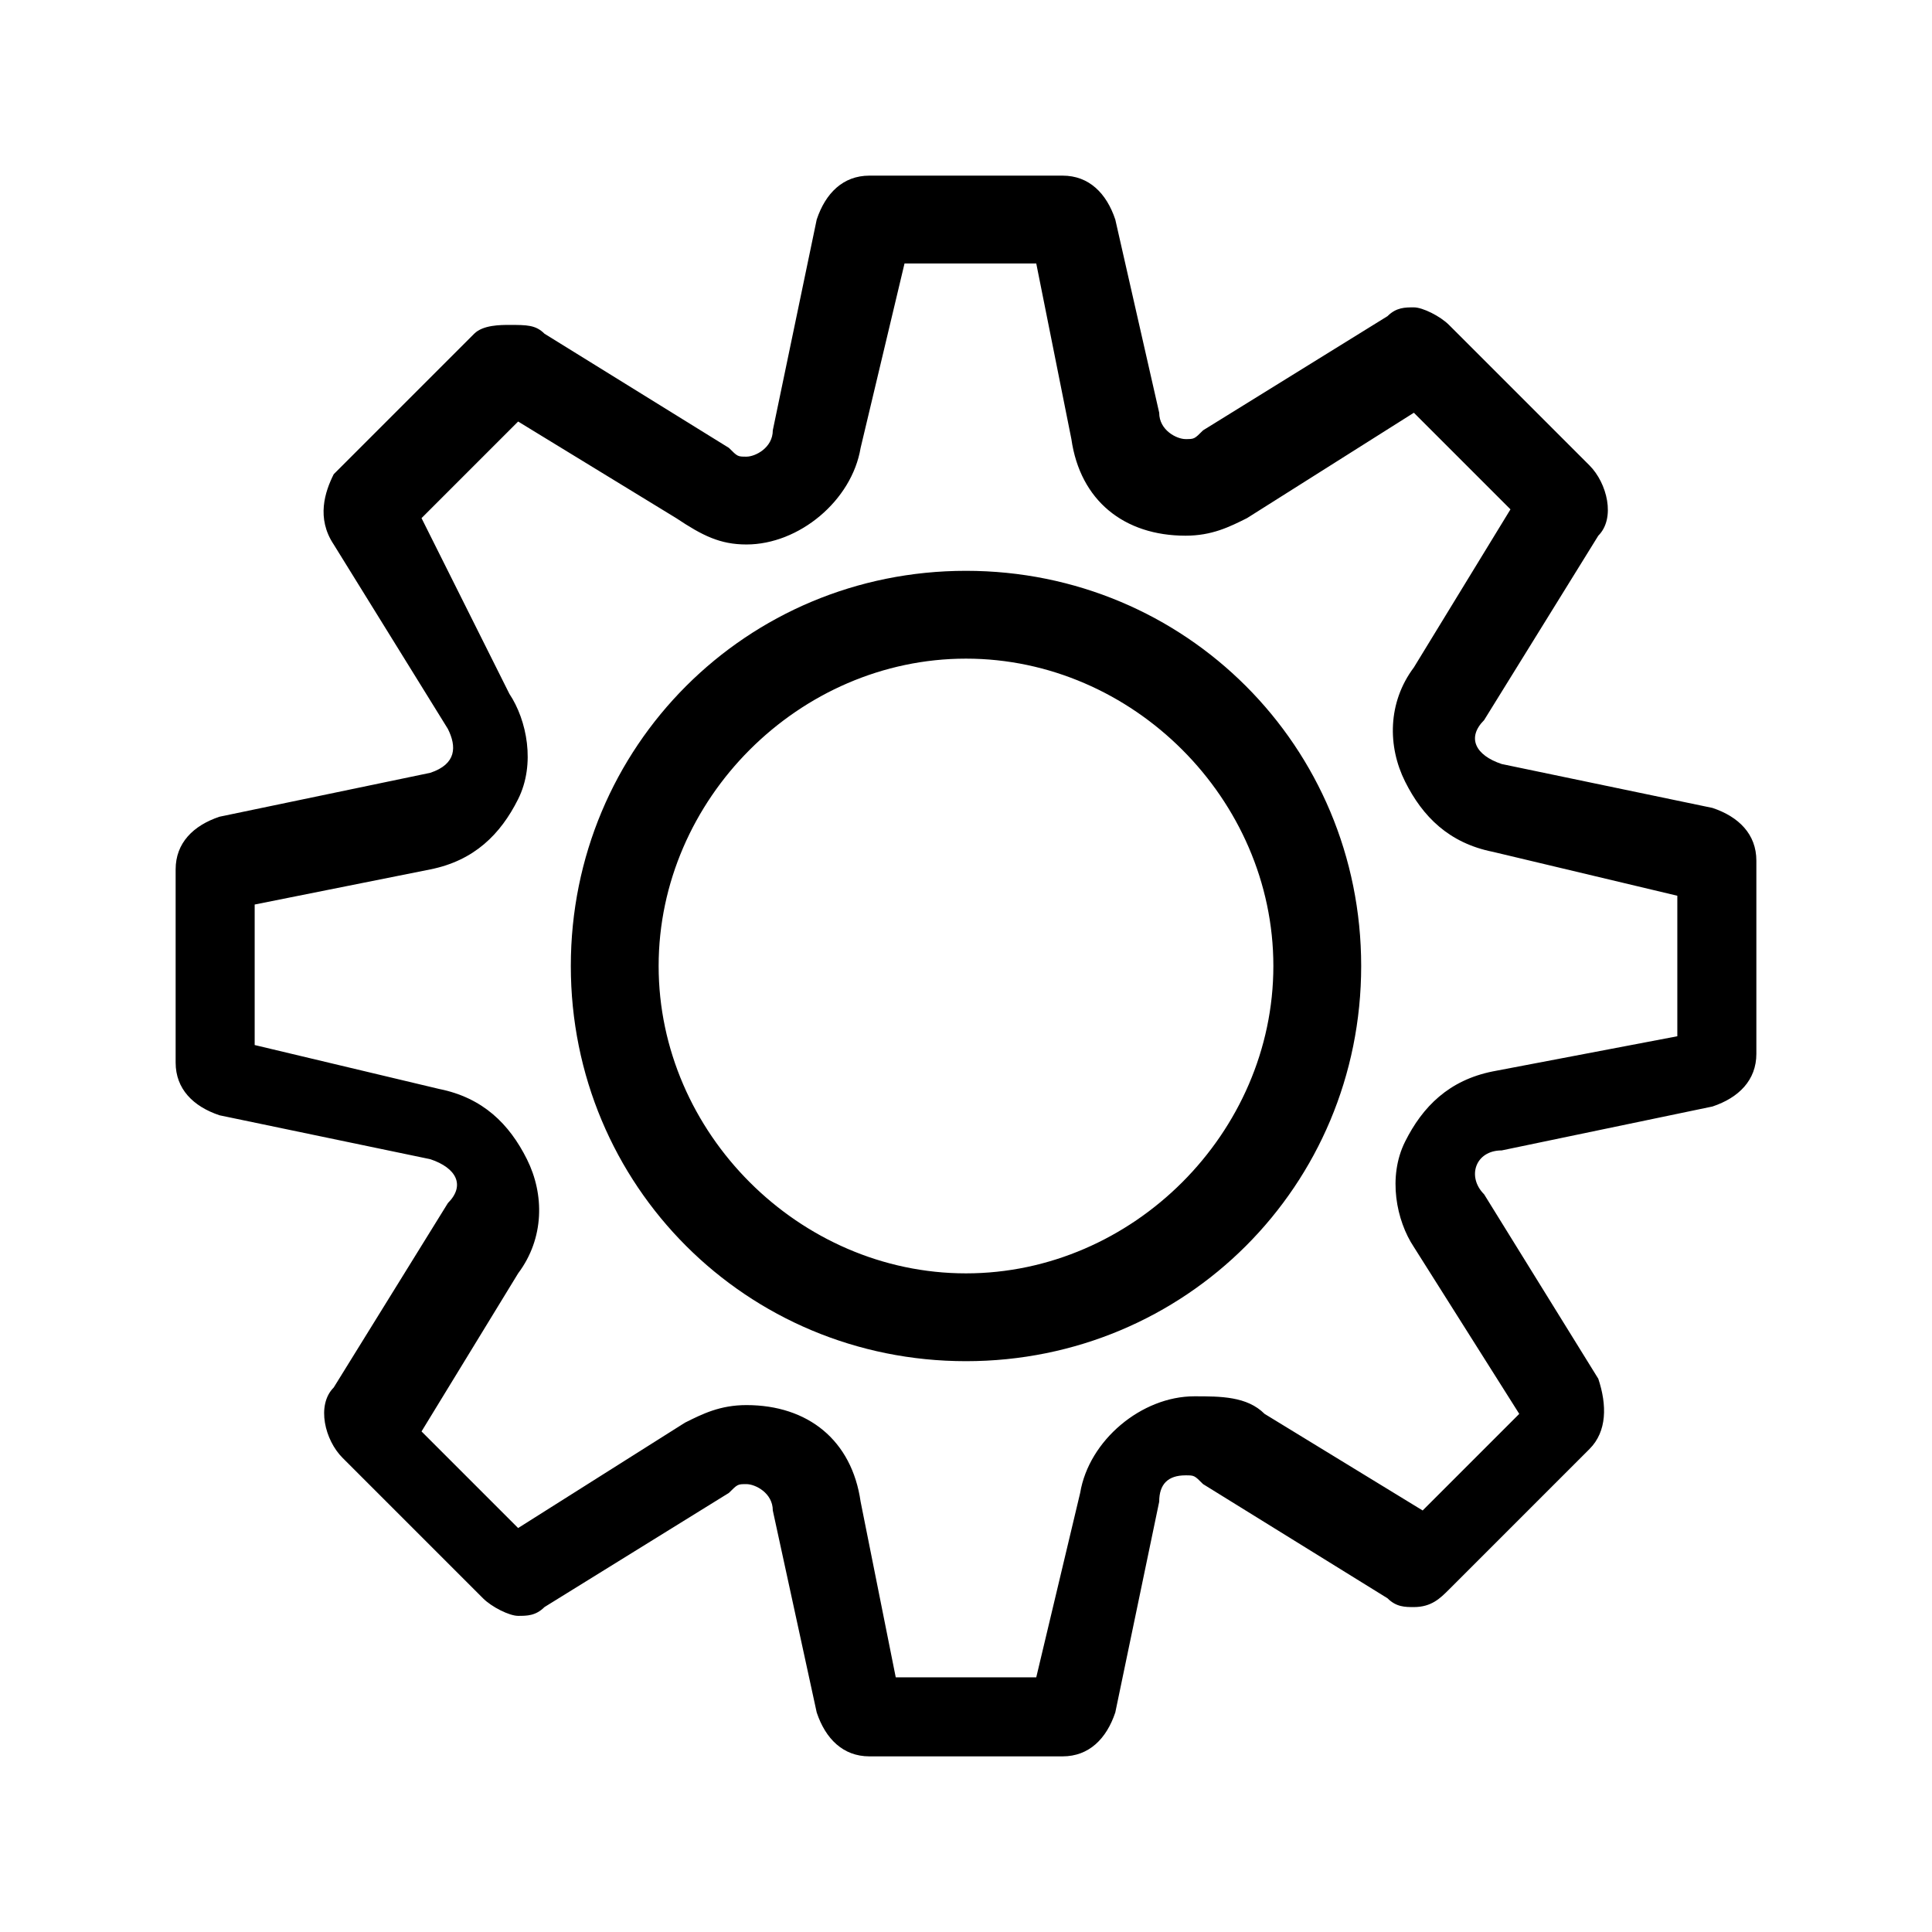
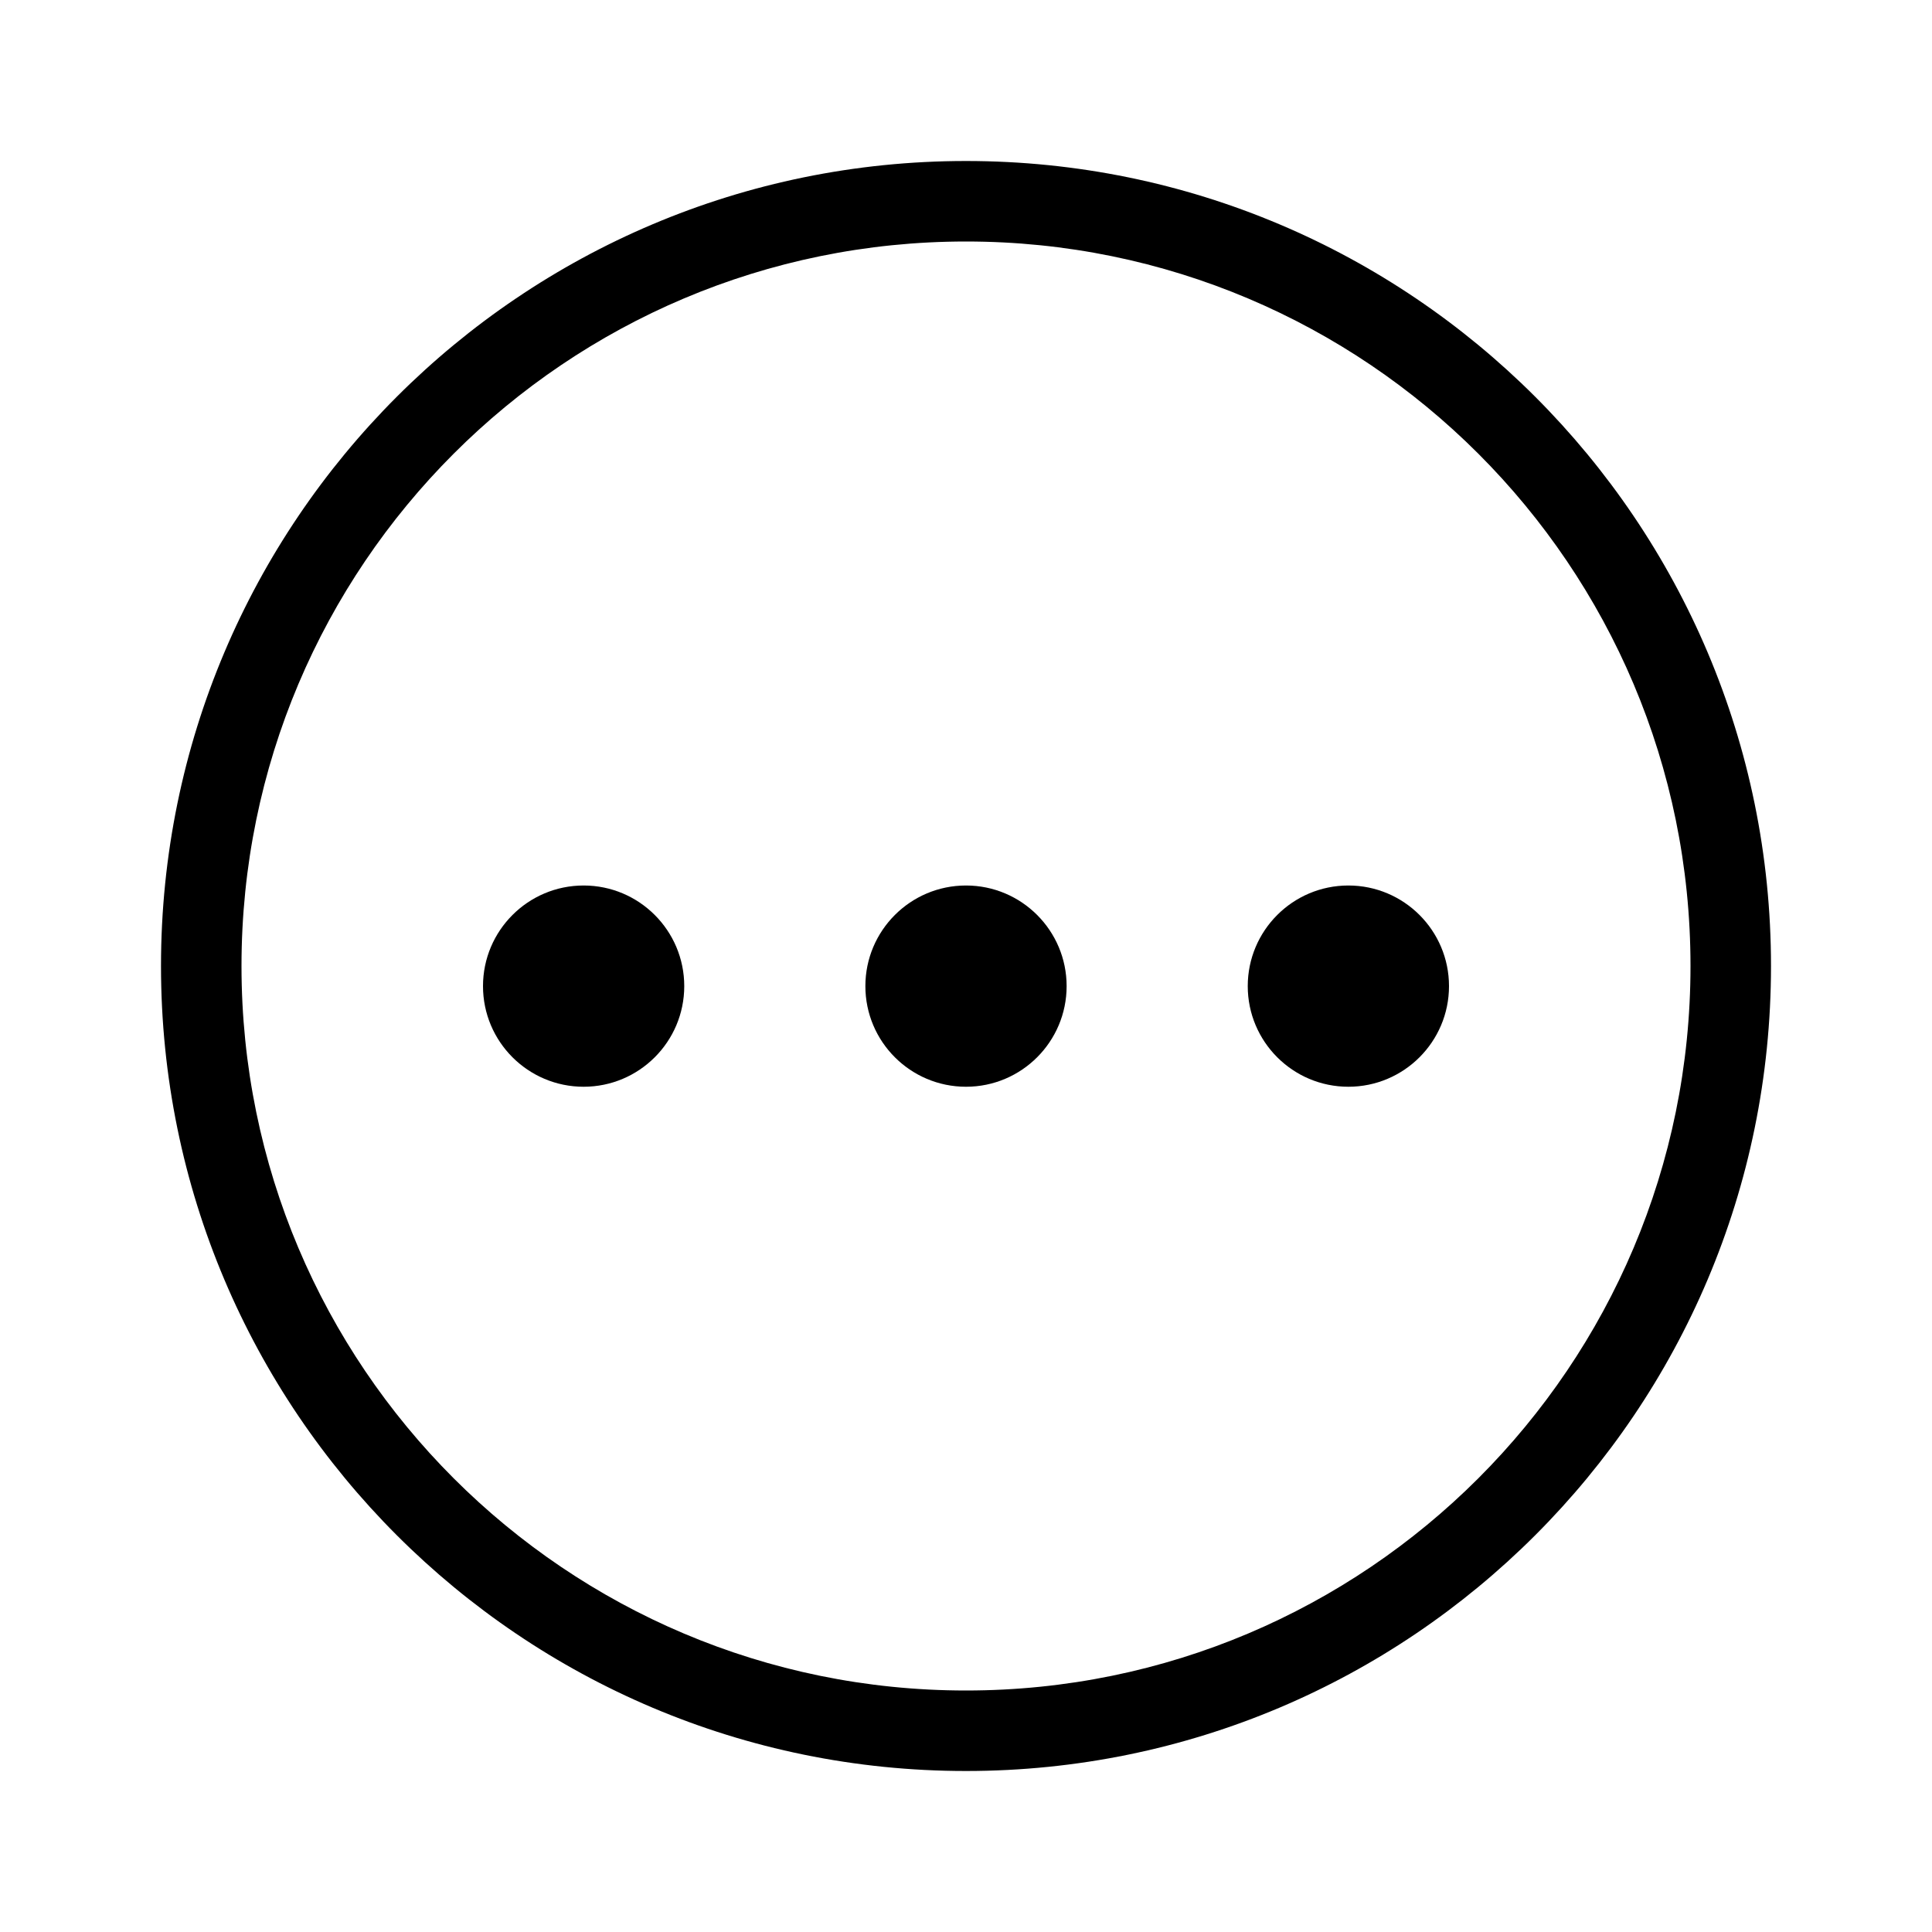
- <svg xmlns="http://www.w3.org/2000/svg" viewBox="0 0 22 22">
-   <path d="m11.8 3 .4 2c.1.7.6 1.1 1.3 1.1.3 0 .5-.1.7-.2l1.9-1.2 1.1 1.1-1.1 1.8c-.3.4-.3.9-.1 1.3.2.4.5.7 1 .8l2.1.5v1.6l-2.1.4c-.5.1-.8.4-1 .8-.2.4-.1.9.1 1.2l1.2 1.9-1.1 1.1-1.8-1.1c-.2-.2-.5-.2-.8-.2-.6 0-1.2.5-1.3 1.1l-.5 2.1h-1.6l-.4-2c-.1-.7-.6-1.1-1.3-1.1-.3 0-.5.1-.7.2l-1.9 1.2-1.1-1.1 1.1-1.8c.3-.4.3-.9.1-1.3-.2-.4-.5-.7-1-.8l-2.1-.5v-1.6l2-.4c.5-.1.8-.4 1-.8.2-.4.1-.9-.1-1.2l-1-2 1.1-1.1 1.8 1.1c.3.2.5.3.8.3.6 0 1.2-.5 1.3-1.1l.5-2.1h1.5M11 15.5c2.5 0 4.5-2 4.5-4.5s-2-4.5-4.5-4.5-4.5 2-4.5 4.5 2 4.5 4.5 4.5M12.1 2H9.9c-.3 0-.5.2-.6.5l-.5 2.4c0 .2-.2.3-.3.3s-.1 0-.2-.1L6.2 3.8c-.1-.1-.2-.1-.4-.1-.1 0-.3 0-.4.1L3.8 5.4c-.1.2-.2.5 0 .8l1.3 2.1c.1.2.1.4-.2.5l-2.4.5c-.3.1-.5.3-.5.6v2.2c0 .3.2.5.5.6l2.4.5c.3.1.4.3.2.5l-1.3 2.1c-.2.2-.1.6.1.8l1.6 1.6c.1.1.3.2.4.2s.2 0 .3-.1L8.3 17c.1-.1.1-.1.2-.1s.3.1.3.3l.5 2.3c.1.3.3.5.6.5h2.2c.3 0 .5-.2.6-.5l.5-2.4c0-.2.1-.3.3-.3.1 0 .1 0 .2.1l2.1 1.3c.1.1.2.1.3.1.2 0 .3-.1.4-.2l1.6-1.6c.2-.2.2-.5.1-.8l-1.3-2.1c-.2-.2-.1-.5.2-.5l2.4-.5c.3-.1.5-.3.5-.6V9.8c0-.3-.2-.5-.5-.6l-2.4-.5c-.3-.1-.4-.3-.2-.5l1.3-2.1c.2-.2.1-.6-.1-.8l-1.6-1.6c-.1-.1-.3-.2-.4-.2-.1 0-.2 0-.3.1l-2.1 1.3c-.1.1-.1.1-.2.1s-.3-.1-.3-.3l-.5-2.2c-.1-.3-.3-.5-.6-.5zM11 14.5c-1.9 0-3.5-1.6-3.5-3.5S9.1 7.5 11 7.5s3.5 1.6 3.5 3.5-1.6 3.5-3.5 3.5z" />
+ <svg xmlns="http://www.w3.org/2000/svg" viewBox="0 0 24 24">
+   <path fill-rule="evenodd" clip-rule="evenodd" d="M21 12C21 16.971 16.971 21 12 21C7.029 21 3 16.971 3 12C3 7.029 7.029 3 12 3C16.971 3 21 7.029 21 12ZM22 12C22 17.523 17.523 22 12 22C6.477 22 2 17.523 2 12C2 6.477 6.477 2 12 2C17.523 2 22 6.477 22 12ZM15.5 12.25C15.5 11.56 16.06 11 16.75 11C17.44 11 18 11.56 18 12.25C18 12.94 17.44 13.5 16.75 13.5C16.06 13.5 15.5 12.94 15.5 12.25ZM12 11C11.31 11 10.75 11.56 10.75 12.25C10.75 12.94 11.31 13.5 12 13.5C12.69 13.5 13.25 12.94 13.25 12.25C13.25 11.56 12.69 11 12 11ZM7.25 11C6.56 11 6 11.56 6 12.25C6 12.94 6.56 13.5 7.25 13.5C7.94 13.5 8.5 12.94 8.5 12.25C8.5 11.56 7.94 11 7.25 11Z" />
</svg>
